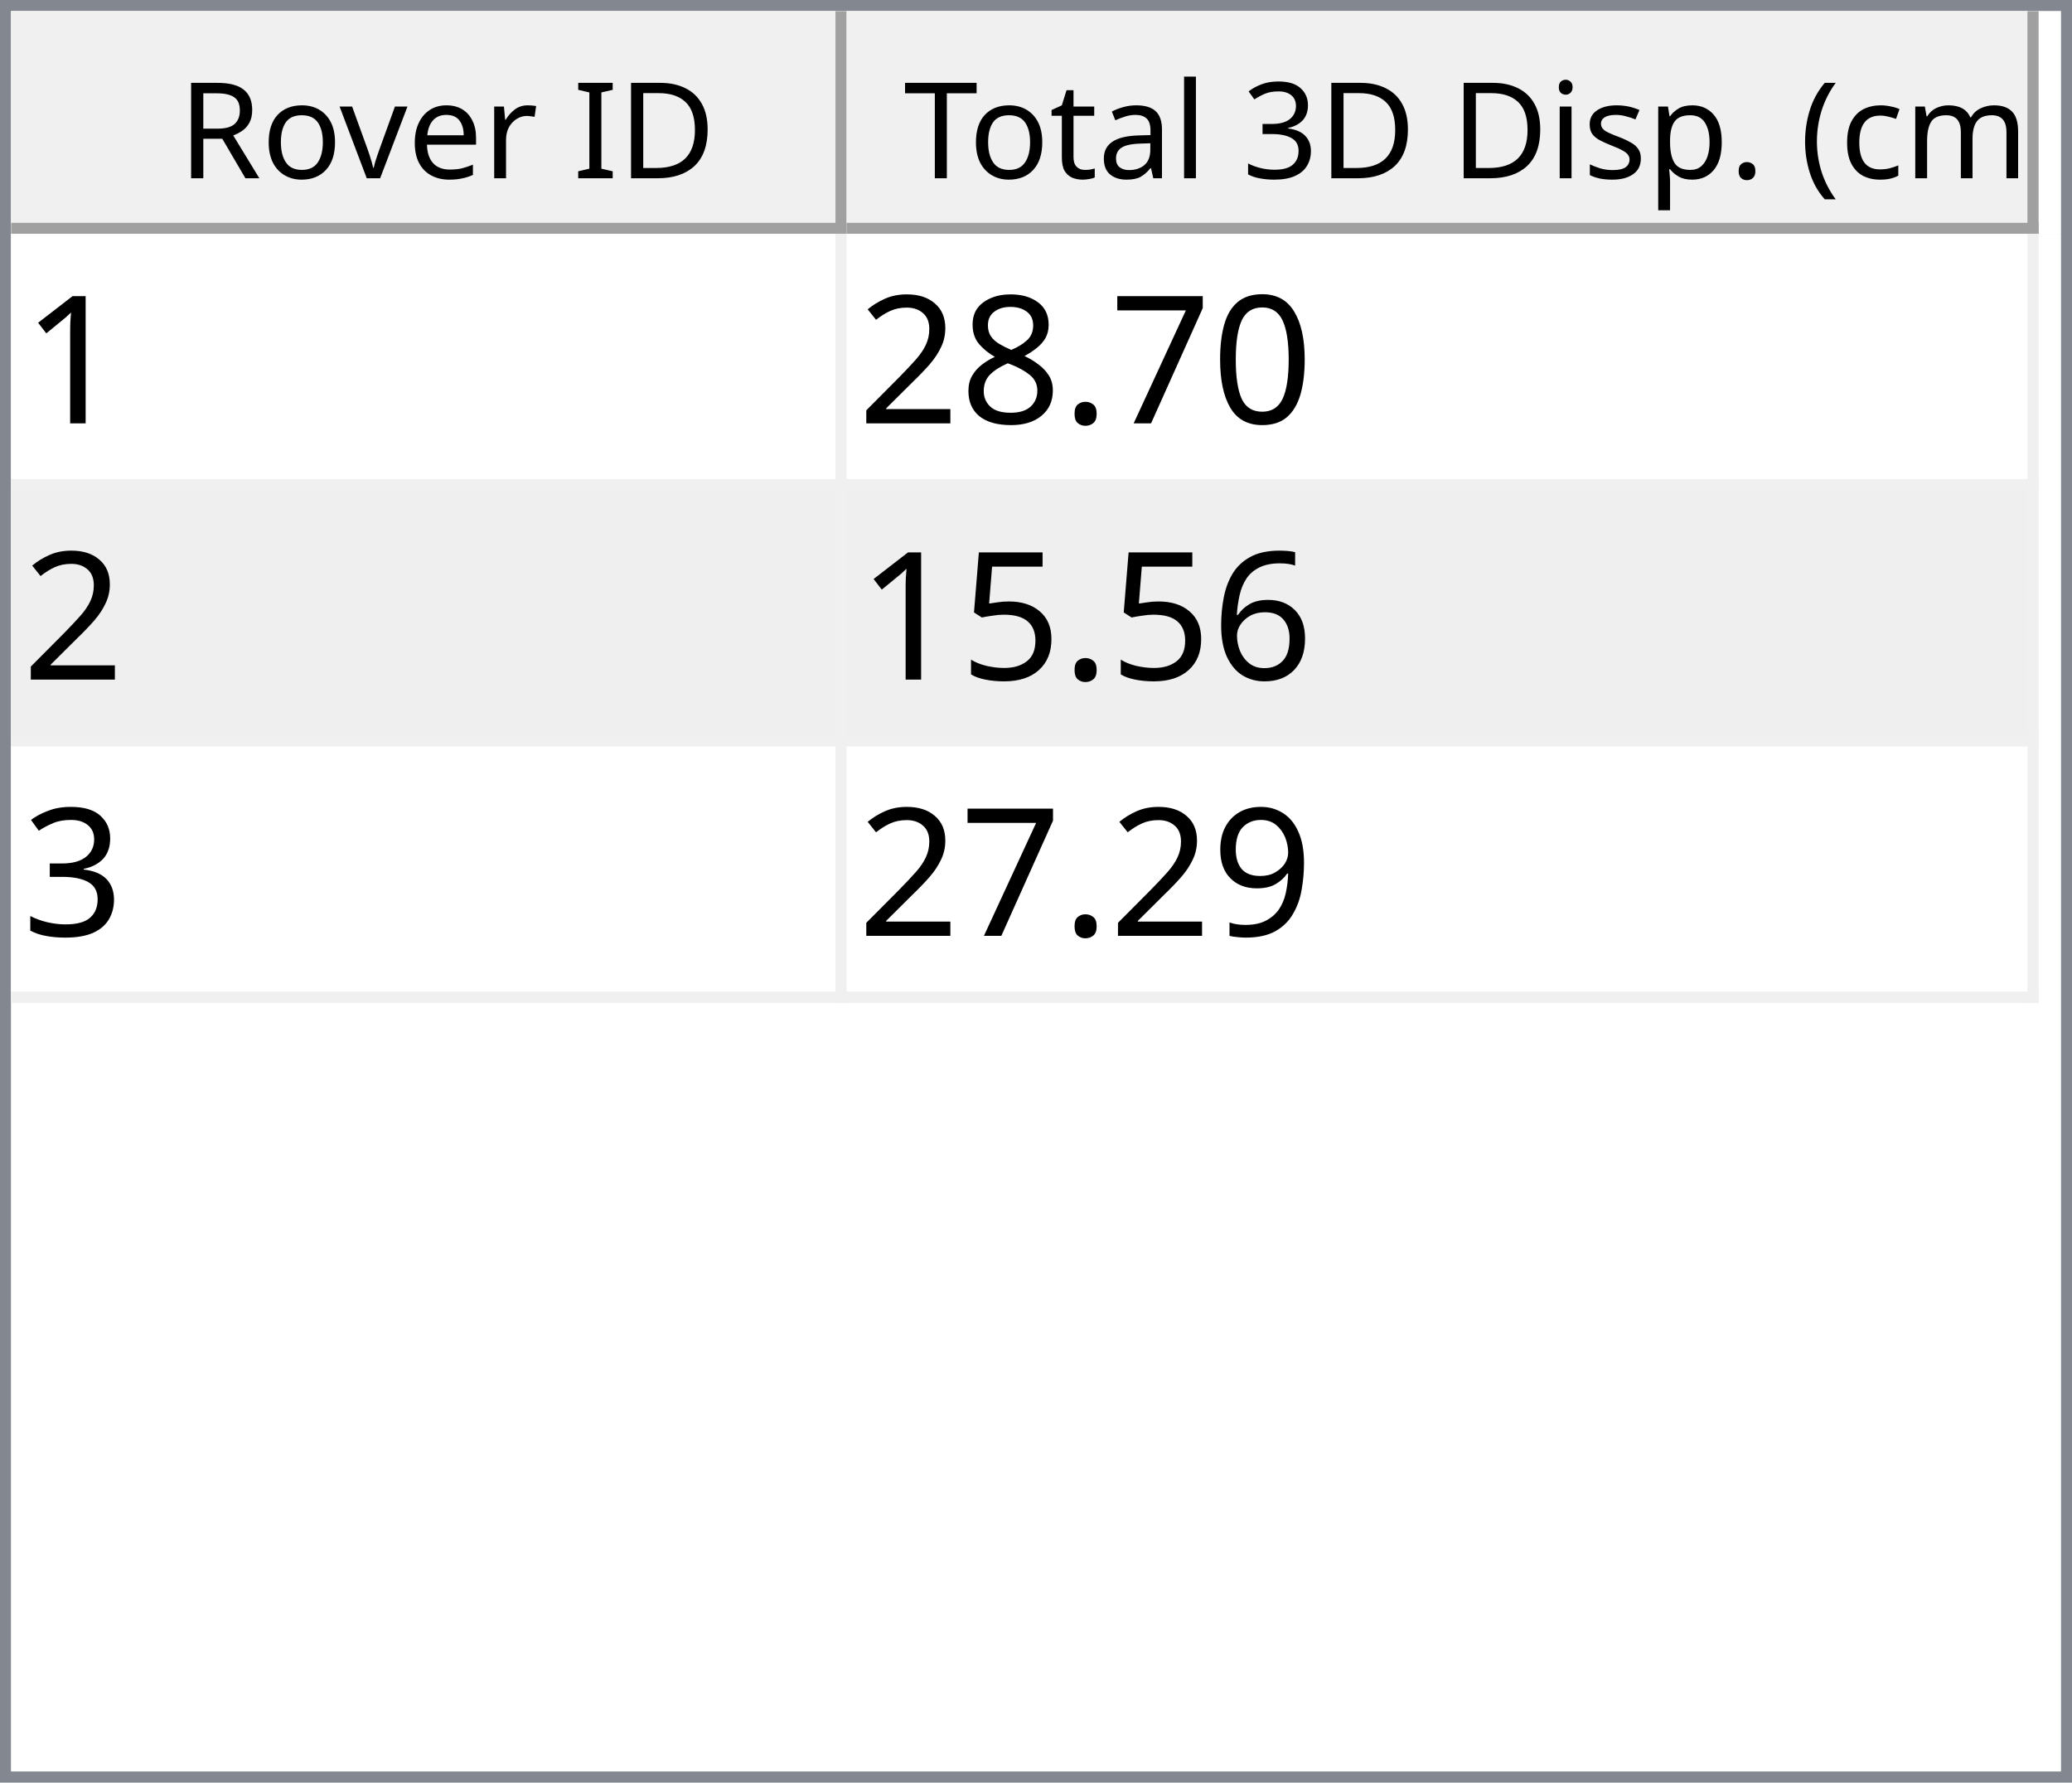
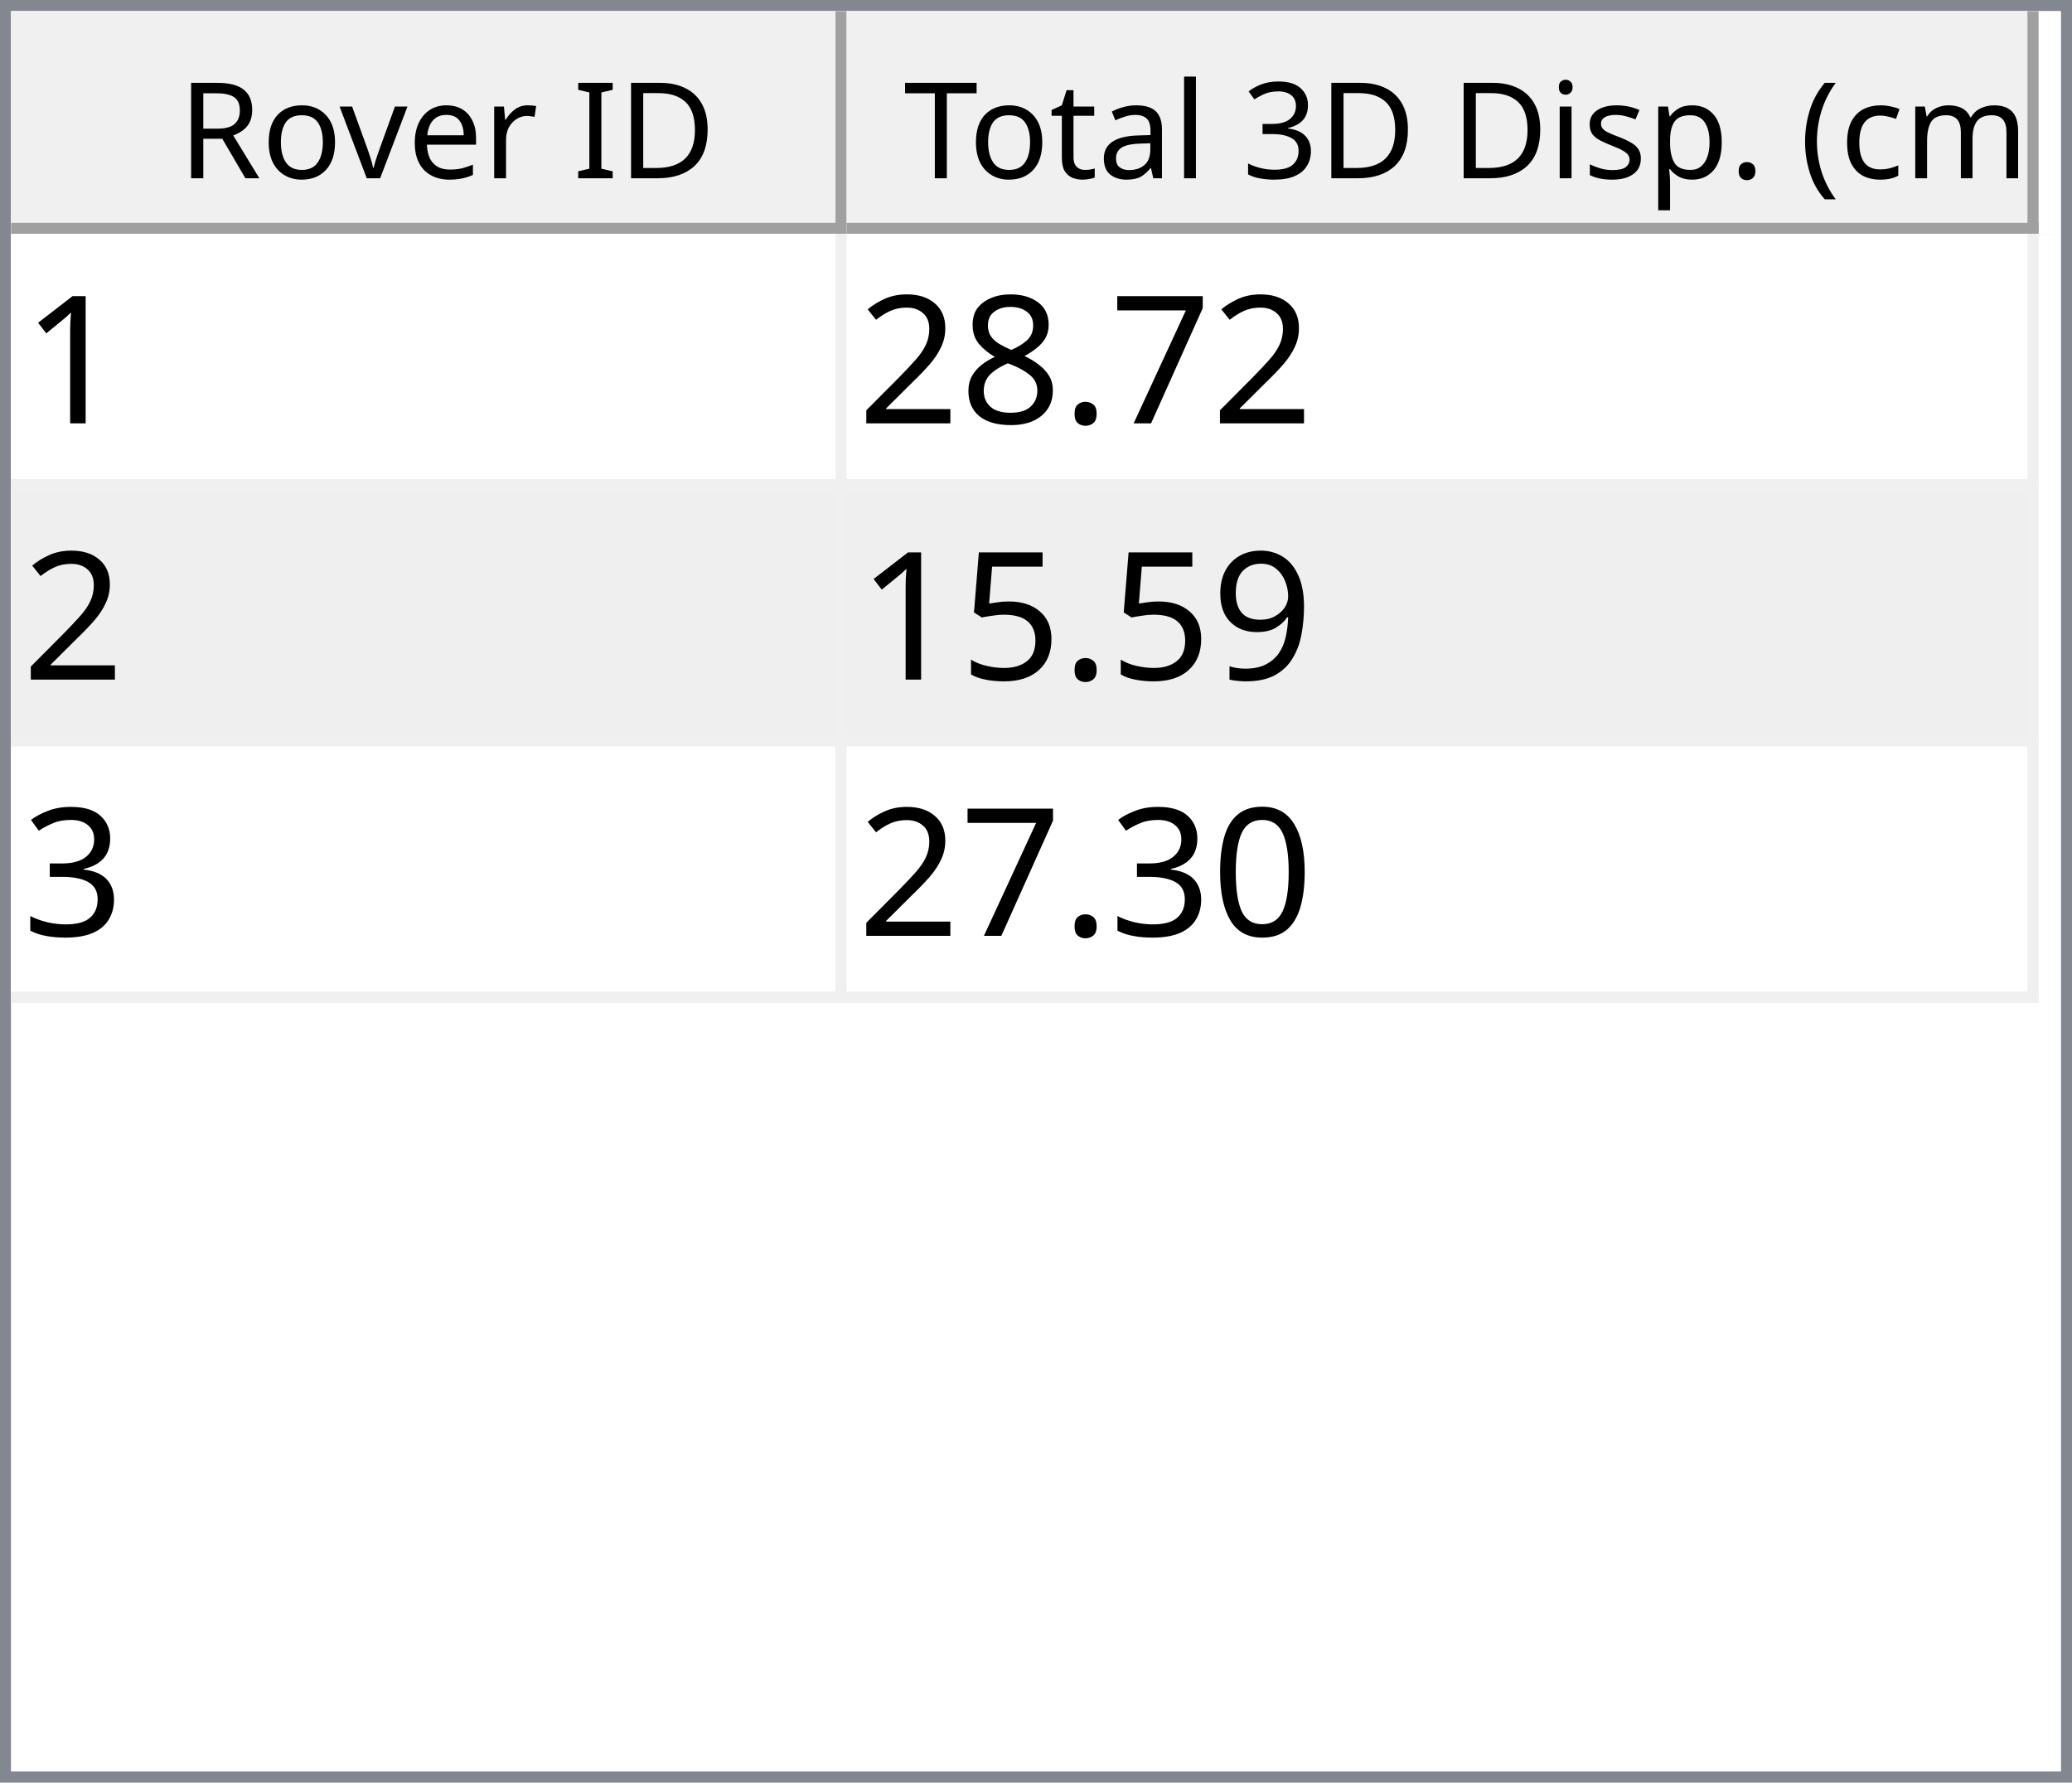
<svg xmlns="http://www.w3.org/2000/svg" style="fill-opacity:1; color-rendering:auto; color-interpolation:auto; text-rendering:auto; stroke:black; stroke-linecap:square; stroke-miterlimit:10; shape-rendering:auto; stroke-opacity:1; fill:black; stroke-dasharray:none; font-weight:normal; stroke-width:1; font-family:'Dialog'; font-style:normal; stroke-linejoin:miter; font-size:12px; stroke-dashoffset:0; image-rendering:auto;" width="186" height="160">
  <defs id="genericDefs" />
  <g>
    <defs id="defs1">
      <clipPath clipPathUnits="userSpaceOnUse" id="clipPath1">
        <path d="M0 0 L186 0 L186 160 L0 160 L0 0 Z" />
      </clipPath>
      <clipPath clipPathUnits="userSpaceOnUse" id="clipPath2">
        <path d="M0 0 L0 160 L186 160 L186 0 Z" />
      </clipPath>
      <clipPath clipPathUnits="userSpaceOnUse" id="clipPath3">
        <path d="M0 0 L0 20 L184 20 L184 0 Z" />
      </clipPath>
      <clipPath clipPathUnits="userSpaceOnUse" id="clipPath4">
        <path d="M0 0 L0 20 L75 20 L75 0 Z" />
      </clipPath>
      <clipPath clipPathUnits="userSpaceOnUse" id="clipPath5">
        <path d="M1 1 L1 19 L74 19 L74 1 Z" />
      </clipPath>
      <clipPath clipPathUnits="userSpaceOnUse" id="clipPath6">
        <path d="M0 0 L0 18 L73 18 L73 0 Z" />
      </clipPath>
      <clipPath clipPathUnits="userSpaceOnUse" id="clipPath7">
        <path d="M-0.5 -0.5 L-0.5 19.5 L74.5 19.5 L74.5 -0.5 Z" />
      </clipPath>
      <clipPath clipPathUnits="userSpaceOnUse" id="clipPath8">
        <path d="M0 0 L0 20 L107 20 L107 0 Z" />
      </clipPath>
      <clipPath clipPathUnits="userSpaceOnUse" id="clipPath9">
        <path d="M1 1 L1 19 L106 19 L106 1 Z" />
      </clipPath>
      <clipPath clipPathUnits="userSpaceOnUse" id="clipPath10">
        <path d="M0 0 L0 18 L105 18 L105 0 Z" />
      </clipPath>
      <clipPath clipPathUnits="userSpaceOnUse" id="clipPath11">
        <path d="M-0.5 -0.5 L-0.5 19.5 L106.5 19.5 L106.5 -0.5 Z" />
      </clipPath>
      <clipPath clipPathUnits="userSpaceOnUse" id="clipPath12">
        <path d="M0 0 L0 138 L184 138 L184 0 Z" />
      </clipPath>
      <clipPath clipPathUnits="userSpaceOnUse" id="clipPath13">
        <path d="M0 0 L0 69 L182 69 L182 0 Z" />
      </clipPath>
      <clipPath clipPathUnits="userSpaceOnUse" id="clipPath14">
        <path d="M-0.5 -0.5 L-0.5 68.5 L181.5 68.5 L181.5 -0.5 Z" />
      </clipPath>
      <clipPath clipPathUnits="userSpaceOnUse" id="clipPath15">
        <path d="M0 0 L0 22 L74 22 L74 0 Z" />
      </clipPath>
      <clipPath clipPathUnits="userSpaceOnUse" id="clipPath16">
        <path d="M0 0 L0 22 L106 22 L106 0 Z" />
      </clipPath>
      <font horiz-adv-x="64.551" id="font1">
        <font-face ascent="107.91" descent="25.098" units-per-em="100" style="font-style:normal; font-family:Segoe UI; font-weight:normal;" />
        <missing-glyph horiz-adv-x="64.551" d="M8.109 0 L8.109 68.266 L56.453 68.266 L56.453 0 L8.109 0 ZM15.328 7.234 L49.219 7.234 L49.219 61.031 L15.328 61.031 L15.328 7.234 Z" />
        <glyph unicode="D" horiz-adv-x="70.117" d="M9.188 0 L9.188 70.016 L28.516 70.016 Q65.531 70.016 65.531 35.891 Q65.531 19.672 55.25 9.836 Q44.969 0 27.734 0 L9.188 0 ZM17.391 62.594 L17.391 7.422 L27.828 7.422 Q41.609 7.422 49.273 14.797 Q56.938 22.172 56.938 35.688 Q56.938 62.594 28.328 62.594 L17.391 62.594 Z" />
        <glyph unicode="I" horiz-adv-x="26.611" d="M17.391 0 L9.188 0 L9.188 70.016 L17.391 70.016 L17.391 0 Z" />
        <glyph unicode=" " horiz-adv-x="27.393" d="" />
        <glyph unicode="r" horiz-adv-x="34.766" d="M34.188 41.891 Q32.078 43.5 28.125 43.5 Q23 43.5 19.555 38.672 Q16.109 33.844 16.109 25.484 L16.109 0 L8.109 0 L8.109 50 L16.109 50 L16.109 39.703 L16.312 39.703 Q18.016 44.969 21.531 47.922 Q25.047 50.875 29.391 50.875 Q32.516 50.875 34.188 50.203 L34.188 41.891 Z" />
        <glyph unicode="e" horiz-adv-x="52.295" d="M48.297 23 L12.984 23 Q13.188 14.656 17.484 10.109 Q21.781 5.562 29.297 5.562 Q37.75 5.562 44.828 11.141 L44.828 3.609 Q38.234 -1.172 27.391 -1.172 Q16.797 -1.172 10.742 5.641 Q4.688 12.453 4.688 24.812 Q4.688 36.469 11.305 43.82 Q17.922 51.172 27.734 51.172 Q37.547 51.172 42.922 44.828 Q48.297 38.484 48.297 27.203 L48.297 23 ZM40.094 29.781 Q40.047 36.719 36.75 40.578 Q33.453 44.438 27.594 44.438 Q21.922 44.438 17.969 40.383 Q14.016 36.328 13.094 29.781 L40.094 29.781 Z" />
        <glyph unicode="v" horiz-adv-x="47.9" d="M47.406 50 L27.484 0 L19.625 0 L0.688 50 L9.469 50 L22.172 13.672 Q23.578 9.672 23.922 6.688 L24.125 6.688 Q24.609 10.453 25.688 13.484 L38.969 50 L47.406 50 Z" />
        <glyph unicode="o" horiz-adv-x="58.594" d="M29 -1.172 Q17.922 -1.172 11.305 5.836 Q4.688 12.844 4.688 24.422 Q4.688 37.016 11.57 44.094 Q18.453 51.172 30.172 51.172 Q41.359 51.172 47.633 44.289 Q53.906 37.406 53.906 25.203 Q53.906 13.234 47.141 6.031 Q40.375 -1.172 29 -1.172 ZM29.594 44.438 Q21.875 44.438 17.383 39.188 Q12.891 33.938 12.891 24.703 Q12.891 15.828 17.43 10.695 Q21.969 5.562 29.594 5.562 Q37.359 5.562 41.531 10.594 Q45.703 15.625 45.703 24.906 Q45.703 34.281 41.531 39.359 Q37.359 44.438 29.594 44.438 Z" />
        <glyph unicode="R" horiz-adv-x="59.814" d="M59.375 0 L49.609 0 L37.891 19.625 Q36.281 22.359 34.766 24.289 Q33.25 26.219 31.664 27.438 Q30.078 28.656 28.25 29.219 Q26.422 29.781 24.125 29.781 L17.391 29.781 L17.391 0 L9.188 0 L9.188 70.016 L30.078 70.016 Q34.672 70.016 38.555 68.867 Q42.438 67.719 45.289 65.375 Q48.141 63.031 49.758 59.547 Q51.375 56.062 51.375 51.375 Q51.375 47.703 50.273 44.656 Q49.172 41.609 47.148 39.211 Q45.125 36.812 42.266 35.133 Q39.406 33.453 35.844 32.516 L35.844 32.328 Q37.594 31.547 38.891 30.547 Q40.188 29.547 41.359 28.18 Q42.531 26.812 43.68 25.078 Q44.828 23.344 46.234 21.047 L59.375 0 ZM17.391 62.594 L17.391 37.203 L28.516 37.203 Q31.594 37.203 34.203 38.133 Q36.812 39.062 38.719 40.797 Q40.625 42.531 41.703 45.047 Q42.781 47.562 42.781 50.688 Q42.781 56.297 39.141 59.445 Q35.5 62.594 28.609 62.594 L17.391 62.594 Z" />
        <glyph unicode=")" horiz-adv-x="30.176" d="M8.297 -15.922 L1.172 -15.922 Q16.406 2.344 16.406 26.812 Q16.406 51.469 1.078 70.016 L8.297 70.016 Q23.531 52.156 23.531 26.703 Q23.531 1.375 8.297 -15.922 Z" />
        <glyph unicode="m" horiz-adv-x="86.133" d="M79.109 0 L71.094 0 L71.094 28.719 Q71.094 37.016 68.531 40.727 Q65.969 44.438 59.906 44.438 Q54.781 44.438 51.195 39.75 Q47.609 35.062 47.609 28.516 L47.609 0 L39.594 0 L39.594 29.688 Q39.594 44.438 28.219 44.438 Q22.953 44.438 19.531 40.016 Q16.109 35.594 16.109 28.516 L16.109 0 L8.109 0 L8.109 50 L16.109 50 L16.109 42.094 L16.312 42.094 Q21.625 51.172 31.844 51.172 Q36.969 51.172 40.773 48.312 Q44.578 45.453 46 40.828 Q51.562 51.172 62.594 51.172 Q79.109 51.172 79.109 30.812 L79.109 0 Z" />
        <glyph unicode="c" horiz-adv-x="46.191" d="M42.188 2.297 Q36.422 -1.172 28.516 -1.172 Q17.828 -1.172 11.258 5.789 Q4.688 12.75 4.688 23.828 Q4.688 36.188 11.766 43.68 Q18.844 51.172 30.672 51.172 Q37.25 51.172 42.281 48.734 L42.281 40.531 Q36.719 44.438 30.375 44.438 Q22.703 44.438 17.797 38.945 Q12.891 33.453 12.891 24.516 Q12.891 15.719 17.508 10.641 Q22.125 5.562 29.891 5.562 Q36.422 5.562 42.188 9.906 L42.188 2.297 Z" />
        <glyph unicode="(" horiz-adv-x="30.176" d="M29.109 -15.922 L21.969 -15.922 Q6.844 1.375 6.844 26.703 Q6.844 52.156 21.969 70.016 L29.203 70.016 Q13.875 51.469 13.875 26.812 Q13.875 2.344 29.109 -15.922 Z" />
        <glyph unicode="." horiz-adv-x="21.68" d="M10.891 -1.078 Q8.641 -1.078 7.055 0.539 Q5.469 2.156 5.469 4.391 Q5.469 6.641 7.055 8.273 Q8.641 9.906 10.891 9.906 Q13.188 9.906 14.797 8.273 Q16.406 6.641 16.406 4.391 Q16.406 2.156 14.797 0.539 Q13.188 -1.078 10.891 -1.078 Z" />
        <glyph unicode="p" horiz-adv-x="58.789" d="M16.312 7.234 L16.109 7.234 L16.109 -23 L8.109 -23 L8.109 50 L16.109 50 L16.109 41.219 L16.312 41.219 Q22.219 51.172 33.594 51.172 Q43.266 51.172 48.688 44.461 Q54.109 37.75 54.109 26.469 Q54.109 13.922 48 6.375 Q41.891 -1.172 31.297 -1.172 Q21.578 -1.172 16.312 7.234 ZM16.109 27.391 L16.109 20.406 Q16.109 14.203 20.141 9.883 Q24.172 5.562 30.375 5.562 Q37.641 5.562 41.773 11.133 Q45.906 16.703 45.906 26.609 Q45.906 34.969 42.047 39.703 Q38.188 44.438 31.594 44.438 Q24.609 44.438 20.359 39.578 Q16.109 34.719 16.109 27.391 Z" />
        <glyph unicode="s" horiz-adv-x="42.432" d="M5.078 1.812 L5.078 10.406 Q11.625 5.562 19.484 5.562 Q30.031 5.562 30.031 12.594 Q30.031 14.594 29.125 15.992 Q28.219 17.391 26.68 18.461 Q25.141 19.531 23.07 20.383 Q21 21.234 18.609 22.172 Q15.281 23.484 12.766 24.828 Q10.25 26.172 8.57 27.859 Q6.891 29.547 6.031 31.695 Q5.172 33.844 5.172 36.719 Q5.172 40.234 6.789 42.945 Q8.406 45.656 11.086 47.484 Q13.766 49.312 17.211 50.242 Q20.656 51.172 24.312 51.172 Q30.812 51.172 35.938 48.922 L35.938 40.828 Q30.422 44.438 23.25 44.438 Q21 44.438 19.195 43.922 Q17.391 43.406 16.094 42.477 Q14.797 41.547 14.086 40.258 Q13.375 38.969 13.375 37.406 Q13.375 35.453 14.086 34.133 Q14.797 32.812 16.164 31.789 Q17.531 30.766 19.484 29.938 Q21.438 29.109 23.922 28.125 Q27.25 26.859 29.883 25.516 Q32.516 24.172 34.375 22.484 Q36.234 20.797 37.234 18.602 Q38.234 16.406 38.234 13.375 Q38.234 9.672 36.602 6.938 Q34.969 4.203 32.234 2.398 Q29.5 0.594 25.93 -0.289 Q22.359 -1.172 18.453 -1.172 Q10.75 -1.172 5.078 1.812 Z" />
        <glyph unicode="i" horiz-adv-x="24.219" d="M12.203 62.703 Q10.062 62.703 8.547 64.164 Q7.031 65.625 7.031 67.875 Q7.031 70.125 8.547 71.609 Q10.062 73.094 12.203 73.094 Q14.406 73.094 15.945 71.609 Q17.484 70.125 17.484 67.875 Q17.484 65.719 15.945 64.211 Q14.406 62.703 12.203 62.703 ZM16.109 0 L8.109 0 L8.109 50 L16.109 50 L16.109 0 Z" />
        <glyph unicode="3" horiz-adv-x="53.906" d="M46.531 19.828 Q46.531 15.094 44.75 11.211 Q42.969 7.328 39.719 4.57 Q36.469 1.812 31.93 0.297 Q27.391 -1.219 21.922 -1.219 Q11.922 -1.219 6 2.594 L6 11.188 Q13.094 5.609 22.219 5.609 Q25.875 5.609 28.828 6.539 Q31.781 7.469 33.906 9.227 Q36.031 10.984 37.18 13.477 Q38.328 15.969 38.328 19.094 Q38.328 32.812 18.797 32.812 L12.984 32.812 L12.984 39.594 L18.5 39.594 Q35.797 39.594 35.797 52.484 Q35.797 64.406 22.609 64.406 Q15.188 64.406 8.688 59.422 L8.688 67.188 Q15.375 71.188 24.609 71.188 Q29 71.188 32.57 69.969 Q36.141 68.75 38.68 66.555 Q41.219 64.359 42.609 61.281 Q44 58.203 44 54.5 Q44 40.672 30.031 36.719 L30.031 36.531 Q33.594 36.141 36.625 34.797 Q39.656 33.453 41.852 31.305 Q44.047 29.156 45.289 26.25 Q46.531 23.344 46.531 19.828 Z" />
        <glyph unicode="l" horiz-adv-x="24.219" d="M16.109 0 L8.109 0 L8.109 74.031 L16.109 74.031 L16.109 0 Z" />
        <glyph unicode="a" horiz-adv-x="50.879" d="M43.891 0 L35.891 0 L35.891 7.812 L35.688 7.812 Q30.469 -1.172 20.312 -1.172 Q12.844 -1.172 8.617 2.781 Q4.391 6.734 4.391 13.281 Q4.391 27.297 20.906 29.594 L35.891 31.688 Q35.891 44.438 25.594 44.438 Q16.547 44.438 9.281 38.281 L9.281 46.484 Q16.656 51.172 26.266 51.172 Q43.891 51.172 43.891 32.516 L43.891 0 ZM35.891 25.297 L23.828 23.641 Q18.266 22.859 15.43 20.875 Q12.594 18.891 12.594 13.875 Q12.594 10.203 15.211 7.883 Q17.828 5.562 22.172 5.562 Q28.125 5.562 32.008 9.742 Q35.891 13.922 35.891 20.312 L35.891 25.297 Z" />
        <glyph unicode="t" horiz-adv-x="33.887" d="M31.297 0.484 Q28.469 -1.078 23.828 -1.078 Q10.688 -1.078 10.688 13.578 L10.688 43.172 L2.094 43.172 L2.094 50 L10.688 50 L10.688 62.203 L18.703 64.797 L18.703 50 L31.297 50 L31.297 43.172 L18.703 43.172 L18.703 14.984 Q18.703 9.969 20.414 7.82 Q22.125 5.672 26.078 5.672 Q29.109 5.672 31.297 7.328 L31.297 0.484 Z" />
        <glyph unicode="T" horiz-adv-x="52.393" d="M50.594 62.594 L30.375 62.594 L30.375 0 L22.172 0 L22.172 62.594 L2 62.594 L2 70.016 L50.594 70.016 L50.594 62.594 Z" />
      </font>
      <font horiz-adv-x="75.0" id="font2">
        <font-face ascent="100.537" descent="21.973" units-per-em="100" style="font-style:normal; font-family:sans-serif; font-weight:normal;" />
        <missing-glyph horiz-adv-x="75.0" d="M12.5 0 L12.5 62.5 L62.5 62.5 L62.5 0 L12.5 0 ZM14.062 1.562 L60.938 1.562 L60.938 60.938 L14.062 60.938 L14.062 1.562 Z" />
        <glyph unicode="1" horiz-adv-x="55.615" d="M37.25 0 L28.469 0 L28.469 56 Q25.297 52.984 20.141 49.953 Q14.984 46.922 10.891 45.406 L10.891 53.906 Q18.266 57.375 23.781 62.305 Q29.297 67.234 31.594 71.875 L37.25 71.875 L37.25 0 Z" />
-         <glyph unicode="0" horiz-adv-x="55.615" d="M4.156 35.297 Q4.156 48 6.766 55.742 Q9.375 63.484 14.523 67.68 Q19.672 71.875 27.484 71.875 Q33.25 71.875 37.594 69.555 Q41.938 67.234 44.773 62.867 Q47.609 58.5 49.219 52.227 Q50.828 45.953 50.828 35.297 Q50.828 22.703 48.242 14.969 Q45.656 7.234 40.508 3.008 Q35.359 -1.219 27.484 -1.219 Q17.141 -1.219 11.234 6.203 Q4.156 15.141 4.156 35.297 ZM13.188 35.297 Q13.188 17.672 17.312 11.836 Q21.438 6 27.484 6 Q33.547 6 37.672 11.859 Q41.797 17.719 41.797 35.297 Q41.797 52.984 37.672 58.789 Q33.547 64.594 27.391 64.594 Q21.344 64.594 17.719 59.469 Q13.188 52.938 13.188 35.297 Z" />
        <glyph unicode="7" horiz-adv-x="55.615" d="M4.734 62.203 L4.734 70.656 L51.078 70.656 L51.078 63.812 Q44.234 56.547 37.523 44.484 Q30.812 32.422 27.156 19.672 Q24.516 10.688 23.781 0 L14.75 0 Q14.891 8.453 18.062 20.414 Q21.234 32.375 27.172 43.484 Q33.109 54.594 39.797 62.203 L4.734 62.203 Z" />
        <glyph unicode="." horiz-adv-x="27.783" d="M9.078 0 L9.078 10.016 L19.094 10.016 L19.094 0 L9.078 0 Z" />
        <glyph unicode="8" horiz-adv-x="55.615" d="M17.672 38.812 Q12.203 40.828 9.57 44.539 Q6.938 48.25 6.938 53.422 Q6.938 61.234 12.555 66.555 Q18.172 71.875 27.484 71.875 Q36.859 71.875 42.578 66.43 Q48.297 60.984 48.297 53.172 Q48.297 48.188 45.68 44.508 Q43.062 40.828 37.75 38.812 Q44.344 36.672 47.781 31.883 Q51.219 27.094 51.219 20.453 Q51.219 11.281 44.727 5.031 Q38.234 -1.219 27.641 -1.219 Q17.047 -1.219 10.547 5.055 Q4.047 11.328 4.047 20.703 Q4.047 27.688 7.594 32.398 Q11.141 37.109 17.672 38.812 ZM15.922 53.719 Q15.922 48.641 19.195 45.414 Q22.469 42.188 27.688 42.188 Q32.766 42.188 36.016 45.383 Q39.266 48.578 39.266 53.219 Q39.266 58.062 35.914 61.359 Q32.562 64.656 27.594 64.656 Q22.562 64.656 19.242 61.43 Q15.922 58.203 15.922 53.719 ZM13.094 20.656 Q13.094 16.891 14.875 13.375 Q16.656 9.859 20.172 7.93 Q23.688 6 27.734 6 Q34.031 6 38.133 10.055 Q42.234 14.109 42.234 20.359 Q42.234 26.703 38.016 30.859 Q33.797 35.016 27.438 35.016 Q21.234 35.016 17.164 30.914 Q13.094 26.812 13.094 20.656 Z" />
        <glyph unicode="2" horiz-adv-x="55.615" d="M50.344 8.453 L50.344 0 L3.031 0 Q2.938 3.172 4.047 6.109 Q5.859 10.938 9.836 15.625 Q13.812 20.312 21.344 26.469 Q33.016 36.031 37.117 41.625 Q41.219 47.219 41.219 52.203 Q41.219 57.422 37.477 61.008 Q33.734 64.594 27.734 64.594 Q21.391 64.594 17.578 60.789 Q13.766 56.984 13.719 50.25 L4.688 51.172 Q5.609 61.281 11.664 66.578 Q17.719 71.875 27.938 71.875 Q38.234 71.875 44.242 66.164 Q50.25 60.453 50.25 52 Q50.25 47.703 48.492 43.555 Q46.734 39.406 42.656 34.812 Q38.578 30.219 29.109 22.219 Q21.188 15.578 18.945 13.211 Q16.703 10.844 15.234 8.453 L50.344 8.453 Z" />
-         <glyph unicode="6" horiz-adv-x="55.615" d="M49.75 54.047 L41.016 53.375 Q39.844 58.547 37.703 60.891 Q34.125 64.656 28.906 64.656 Q24.703 64.656 21.531 62.312 Q17.391 59.281 14.992 53.469 Q12.594 47.656 12.5 36.922 Q15.672 41.75 20.266 44.094 Q24.859 46.438 29.891 46.438 Q38.672 46.438 44.852 39.969 Q51.031 33.5 51.031 23.25 Q51.031 16.5 48.125 10.719 Q45.219 4.938 40.141 1.859 Q35.062 -1.219 28.609 -1.219 Q17.625 -1.219 10.695 6.859 Q3.766 14.938 3.766 33.5 Q3.766 54.25 11.422 63.672 Q18.109 71.875 29.438 71.875 Q37.891 71.875 43.289 67.141 Q48.688 62.406 49.75 54.047 ZM13.875 23.188 Q13.875 18.656 15.797 14.508 Q17.719 10.359 21.188 8.18 Q24.656 6 28.469 6 Q34.031 6 38.039 10.492 Q42.047 14.984 42.047 22.703 Q42.047 30.125 38.086 34.398 Q34.125 38.672 28.125 38.672 Q22.172 38.672 18.023 34.398 Q13.875 30.125 13.875 23.188 Z" />
+         <glyph unicode="9" horiz-adv-x="55.615" d="M5.469 16.547 L13.922 17.328 Q14.984 11.375 18.016 8.688 Q21.047 6 25.781 6 Q29.828 6 32.883 7.859 Q35.938 9.719 37.891 12.82 Q39.844 15.922 41.164 21.195 Q42.484 26.469 42.484 31.938 Q42.484 32.516 42.438 33.688 Q39.797 29.5 35.234 26.883 Q30.672 24.266 25.344 24.266 Q16.453 24.266 10.305 30.711 Q4.156 37.156 4.156 47.703 Q4.156 58.594 10.578 65.234 Q17 71.875 26.656 71.875 Q33.641 71.875 39.43 68.117 Q45.219 64.359 48.219 57.398 Q51.219 50.438 51.219 37.25 Q51.219 23.531 48.242 15.406 Q45.266 7.281 39.383 3.031 Q33.5 -1.219 25.594 -1.219 Q17.188 -1.219 11.867 3.445 Q6.547 8.109 5.469 16.547 ZM41.453 48.141 Q41.453 55.719 37.43 60.156 Q33.406 64.594 27.734 64.594 Q21.875 64.594 17.531 59.812 Q13.188 55.031 13.188 47.406 Q13.188 40.578 17.312 36.305 Q21.438 32.031 27.484 32.031 Q33.594 32.031 37.523 36.305 Q41.453 40.578 41.453 48.141 Z" />
        <glyph unicode="5" horiz-adv-x="55.615" d="M4.156 18.75 L13.375 19.531 Q14.406 12.797 18.141 9.398 Q21.875 6 27.156 6 Q33.5 6 37.891 10.789 Q42.281 15.578 42.281 23.484 Q42.281 31 38.062 35.352 Q33.844 39.703 27 39.703 Q22.75 39.703 19.336 37.773 Q15.922 35.844 13.969 32.766 L5.719 33.844 L12.641 70.609 L48.25 70.609 L48.25 62.203 L19.672 62.203 L15.828 42.969 Q22.266 47.469 29.344 47.469 Q38.719 47.469 45.164 40.969 Q51.609 34.469 51.609 24.266 Q51.609 14.547 45.953 7.469 Q39.062 -1.219 27.156 -1.219 Q17.391 -1.219 11.211 4.25 Q5.031 9.719 4.156 18.75 Z" />
        <glyph unicode="3" horiz-adv-x="55.615" d="M4.203 18.891 L12.984 20.062 Q14.5 12.594 18.141 9.297 Q21.781 6 27 6 Q33.203 6 37.477 10.297 Q41.75 14.594 41.75 20.953 Q41.75 27 37.797 30.93 Q33.844 34.859 27.734 34.859 Q25.25 34.859 21.531 33.891 L22.516 41.609 Q23.391 41.5 23.922 41.5 Q29.547 41.5 34.039 44.43 Q38.531 47.359 38.531 53.469 Q38.531 58.297 35.258 61.477 Q31.984 64.656 26.812 64.656 Q21.688 64.656 18.266 61.43 Q14.844 58.203 13.875 51.766 L5.078 53.328 Q6.688 62.156 12.398 67.016 Q18.109 71.875 26.609 71.875 Q32.469 71.875 37.398 69.359 Q42.328 66.844 44.945 62.5 Q47.562 58.156 47.562 53.266 Q47.562 48.641 45.07 44.828 Q42.578 41.016 37.703 38.766 Q44.047 37.312 47.562 32.695 Q51.078 28.078 51.078 21.141 Q51.078 11.766 44.242 5.25 Q37.406 -1.266 26.953 -1.266 Q17.531 -1.266 11.305 4.352 Q5.078 9.969 4.203 18.891 Z" />
-         <glyph unicode="9" horiz-adv-x="55.615" d="M5.469 16.547 L13.922 17.328 Q14.984 11.375 18.016 8.688 Q21.047 6 25.781 6 Q29.828 6 32.883 7.859 Q35.938 9.719 37.891 12.82 Q39.844 15.922 41.164 21.195 Q42.484 26.469 42.484 31.938 Q42.484 32.516 42.438 33.688 Q39.797 29.5 35.234 26.883 Q30.672 24.266 25.344 24.266 Q16.453 24.266 10.305 30.711 Q4.156 37.156 4.156 47.703 Q4.156 58.594 10.578 65.234 Q17 71.875 26.656 71.875 Q33.641 71.875 39.43 68.117 Q45.219 64.359 48.219 57.398 Q51.219 50.438 51.219 37.25 Q51.219 23.531 48.242 15.406 Q45.266 7.281 39.383 3.031 Q33.5 -1.219 25.594 -1.219 Q17.188 -1.219 11.867 3.445 Q6.547 8.109 5.469 16.547 ZM41.453 48.141 Q41.453 55.719 37.43 60.156 Q33.406 64.594 27.734 64.594 Q21.875 64.594 17.531 59.812 Q13.188 55.031 13.188 47.406 Q13.188 40.578 17.312 36.305 Q21.438 32.031 27.484 32.031 Q33.594 32.031 37.523 36.305 Q41.453 40.578 41.453 48.141 Z" />
+         <glyph unicode="0" horiz-adv-x="55.615" d="M4.156 35.297 Q4.156 48 6.766 55.742 Q9.375 63.484 14.523 67.68 Q19.672 71.875 27.484 71.875 Q33.25 71.875 37.594 69.555 Q41.938 67.234 44.773 62.867 Q47.609 58.5 49.219 52.227 Q50.828 45.953 50.828 35.297 Q50.828 22.703 48.242 14.969 Q45.656 7.234 40.508 3.008 Q35.359 -1.219 27.484 -1.219 Q17.141 -1.219 11.234 6.203 Q4.156 15.141 4.156 35.297 ZM13.188 35.297 Q13.188 17.672 17.312 11.836 Q21.438 6 27.484 6 Q33.547 6 37.672 11.859 Q41.797 17.719 41.797 35.297 Q41.797 52.984 37.672 58.789 Q33.547 64.594 27.391 64.594 Q21.344 64.594 17.719 59.469 Q13.188 52.938 13.188 35.297 Z" />
      </font>
    </defs>
    <g style="fill:white; stroke:white;">
      <rect x="0" y="0" width="186" style="clip-path:url(#clipPath1); stroke:none;" height="160" />
    </g>
    <g style="fill:white; text-rendering:optimizeSpeed; color-rendering:optimizeSpeed; image-rendering:optimizeSpeed; shape-rendering:crispEdges; stroke:white; color-interpolation:sRGB;">
      <rect x="0" width="186" height="160" y="0" style="stroke:none;" />
      <path style="stroke:none;" d="M0 160 L186 160 L186 0 L0 0 Z" />
    </g>
    <g style="fill:rgb(240,240,240); font-family:'Segoe UI'; stroke:rgb(240,240,240);">
      <rect x="0" y="0" width="186" style="clip-path:url(#clipPath2); stroke:none;" height="160" />
    </g>
    <g style="fill:rgb(130,135,144); font-family:'Segoe UI'; stroke:rgb(130,135,144);">
      <path d="M0 0 L186 0 L186 160 L0 160 L0 0 ZM1 1 L185 1 L185 159 L1 159 L1 1 Z" style="fill-rule:evenodd; clip-path:url(#clipPath2); stroke:none;" />
    </g>
    <g style="fill:white; font-family:'Segoe UI'; stroke:white;" transform="translate(1,1)">
      <rect x="0" y="0" width="184" style="clip-path:url(#clipPath3); stroke:none;" height="20" />
    </g>
    <g style="fill:rgb(240,240,240); font-family:'Segoe UI'; stroke:rgb(240,240,240);" transform="translate(1,1)">
      <rect x="0" y="0" width="75" style="clip-path:url(#clipPath4); stroke:none;" height="20" />
    </g>
    <g style="font-family:'Segoe UI';" transform="translate(2,2)">
      <text x="14" xml:space="preserve" y="14" style="clip-path:url(#clipPath6); stroke:none;">Rover ID</text>
    </g>
    <g style="fill:rgb(160,160,160); font-family:'Segoe UI'; stroke:rgb(160,160,160); stroke-linejoin:bevel;" transform="translate(1.5,1.5)">
      <line x1="74" x2="74" y1="0" style="fill:none; clip-path:url(#clipPath7);" y2="19" />
    </g>
    <g style="fill:rgb(160,160,160); font-family:'Segoe UI'; stroke:rgb(160,160,160); stroke-linejoin:bevel;" transform="matrix(1,0,0,1,1,1) translate(0.5,0.5)">
      <line x1="0" x2="74" y1="19" style="fill:none; clip-path:url(#clipPath7);" y2="19" />
    </g>
    <g style="fill:rgb(240,240,240); font-family:'Segoe UI'; stroke:rgb(240,240,240);" transform="translate(76,1)">
      <rect x="0" y="0" width="107" style="clip-path:url(#clipPath8); stroke:none;" height="20" />
    </g>
    <g style="font-family:'Segoe UI';" transform="translate(77,2)">
      <text x="1" xml:space="preserve" y="14" style="clip-path:url(#clipPath10); stroke:none;"> Total 3D Disp. (cm)</text>
    </g>
    <g style="fill:rgb(160,160,160); font-family:'Segoe UI'; stroke:rgb(160,160,160); stroke-linejoin:bevel;" transform="translate(76.5,1.5)">
      <line x1="106" x2="106" y1="0" style="fill:none; clip-path:url(#clipPath11);" y2="19" />
    </g>
    <g style="fill:rgb(160,160,160); font-family:'Segoe UI'; stroke:rgb(160,160,160); stroke-linejoin:bevel;" transform="matrix(1,0,0,1,76,1) translate(0.5,0.5)">
      <line x1="0" x2="106" y1="19" style="fill:none; clip-path:url(#clipPath11);" y2="19" />
    </g>
    <g style="fill:white; font-family:'Segoe UI'; stroke:white;" transform="translate(1,21)">
      <rect x="0" y="0" width="184" style="clip-path:url(#clipPath12); stroke:none;" height="138" />
    </g>
    <g style="fill:rgb(240,240,240); font-size:16px; font-family:sans-serif; stroke:rgb(240,240,240);" transform="translate(1,21)">
      <rect x="0" y="0" width="182" style="clip-path:url(#clipPath13); stroke:none;" height="69" />
      <line transform="translate(0.5,0.5)" x1="0" x2="181" y1="22" style="clip-path:url(#clipPath14); fill:none; stroke-linejoin:bevel;" y2="22" />
    </g>
    <g transform="matrix(1,0,0,1,1,21) translate(0.5,0.5)" style="fill:rgb(240,240,240); font-size:16px; font-family:sans-serif; stroke:rgb(240,240,240); stroke-linejoin:bevel;">
      <line x1="0" x2="181" y1="45" style="fill:none; clip-path:url(#clipPath14);" y2="45" />
    </g>
    <g transform="matrix(1,0,0,1,1,21) translate(0.5,0.5)" style="fill:rgb(240,240,240); font-size:16px; font-family:sans-serif; stroke:rgb(240,240,240); stroke-linejoin:bevel;">
      <line x1="0" x2="181" y1="68" style="fill:none; clip-path:url(#clipPath14);" y2="68" />
    </g>
    <g transform="matrix(1,0,0,1,1,21) translate(0.5,0.5)" style="fill:rgb(240,240,240); font-size:16px; font-family:sans-serif; stroke:rgb(240,240,240); stroke-linejoin:bevel;">
      <line x1="74" x2="74" y1="0" style="fill:none; clip-path:url(#clipPath14);" y2="68" />
    </g>
    <g transform="matrix(1,0,0,1,1,21) translate(0.5,0.5)" style="fill:rgb(240,240,240); font-size:16px; font-family:sans-serif; stroke:rgb(240,240,240); stroke-linejoin:bevel;">
      <line x1="181" x2="181" y1="0" style="fill:none; clip-path:url(#clipPath14);" y2="68" />
    </g>
    <g style="fill:white; font-size:16px; font-family:sans-serif; stroke:white;" transform="matrix(1,0,0,1,1,21)">
      <rect x="0" y="0" width="74" style="clip-path:url(#clipPath15); stroke:none;" height="22" />
      <text x="1" y="17" style="fill:black; clip-path:url(#clipPath15); stroke:none;" xml:space="preserve">1</text>
    </g>
    <g style="fill:white; font-size:16px; font-family:sans-serif; stroke:white;" transform="matrix(1,0,0,1,1,21) translate(75,0)">
      <rect x="0" y="0" width="106" style="clip-path:url(#clipPath16); stroke:none;" height="22" />
-       <text x="1" y="17" style="fill:black; clip-path:url(#clipPath16); stroke:none;" xml:space="preserve">28.70</text>
+       <text x="1" y="17" style="fill:black; clip-path:url(#clipPath16); stroke:none;" xml:space="preserve">28.72</text>
    </g>
    <g style="fill:rgb(239,239,239); font-size:16px; font-family:sans-serif; stroke:rgb(239,239,239);" transform="matrix(1,0,0,1,1,21) translate(0,23)">
      <rect x="0" y="0" width="74" style="clip-path:url(#clipPath15); stroke:none;" height="22" />
      <text x="1" y="17" style="fill:black; clip-path:url(#clipPath15); stroke:none;" xml:space="preserve">2</text>
    </g>
    <g style="fill:rgb(239,239,239); font-size:16px; font-family:sans-serif; stroke:rgb(239,239,239);" transform="matrix(1,0,0,1,1,21) translate(75,23)">
      <rect x="0" y="0" width="106" style="clip-path:url(#clipPath16); stroke:none;" height="22" />
-       <text x="1" y="17" style="fill:black; clip-path:url(#clipPath16); stroke:none;" xml:space="preserve">15.56</text>
+       <text x="1" y="17" style="fill:black; clip-path:url(#clipPath16); stroke:none;" xml:space="preserve">15.59</text>
    </g>
    <g style="fill:white; font-size:16px; font-family:sans-serif; stroke:white;" transform="matrix(1,0,0,1,1,21) translate(0,46)">
      <rect x="0" y="0" width="74" style="clip-path:url(#clipPath15); stroke:none;" height="22" />
      <text x="1" y="17" style="fill:black; clip-path:url(#clipPath15); stroke:none;" xml:space="preserve">3</text>
    </g>
    <g style="fill:white; font-size:16px; font-family:sans-serif; stroke:white;" transform="matrix(1,0,0,1,1,21) translate(75,46)">
      <rect x="0" y="0" width="106" style="clip-path:url(#clipPath16); stroke:none;" height="22" />
-       <text x="1" y="17" style="fill:black; clip-path:url(#clipPath16); stroke:none;" xml:space="preserve">27.29</text>
+       <text x="1" y="17" style="fill:black; clip-path:url(#clipPath16); stroke:none;" xml:space="preserve">27.30</text>
    </g>
  </g>
</svg>
